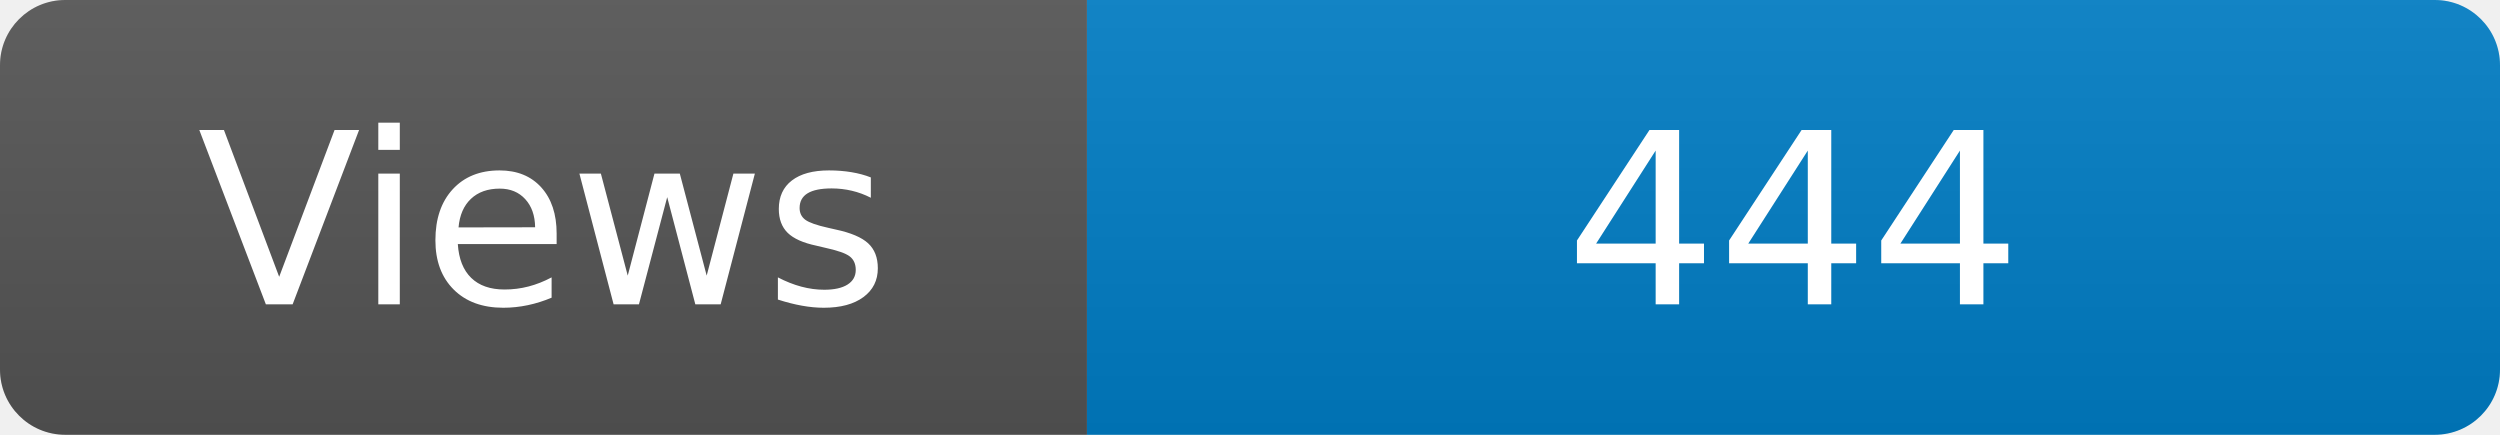
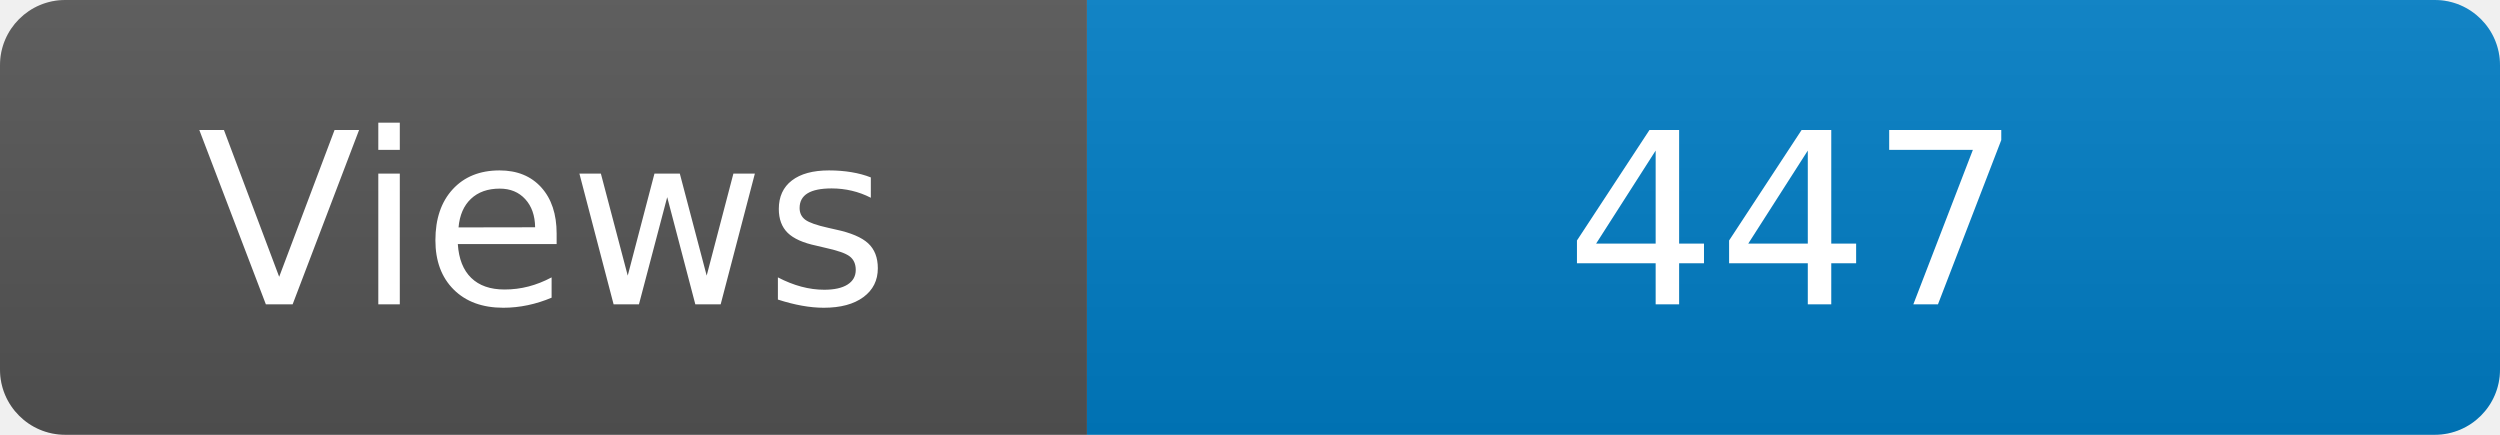
<svg xmlns="http://www.w3.org/2000/svg" width="115" height="20" role="img" aria-label="Maintained?: yes">
  <linearGradient id="s" x2="0" y2="100%">
    <stop offset="0" stop-color="#bbb" stop-opacity=".1" />
    <stop offset="1" stop-opacity=".1" />
  </linearGradient>
  <clipPath id="r">
    <rect width="115" height="20" rx="3" fill="#fff" />
  </clipPath>
  <g clip-path="url(#r)">
    <rect width="50" height="20" fill="#555" />
    <rect x="50" width="160" height="20" fill="#007ec6" />
    <rect width="115" height="20" fill="url(#s)" />
  </g>
  <g fill="#fff" text-anchor="middle" font-family="Verdana,Geneva,DejaVu Sans,sans-serif" font-size="110">
    <text x="250" y="140" transform="scale(.1)" fill="#fff">Views</text>
-     <text x="825" y="140" transform="scale(.1)" fill="#fff">444</text>
+     <text x="825" y="140" transform="scale(.1)" fill="#fff">447</text>
  </g>
</svg>
